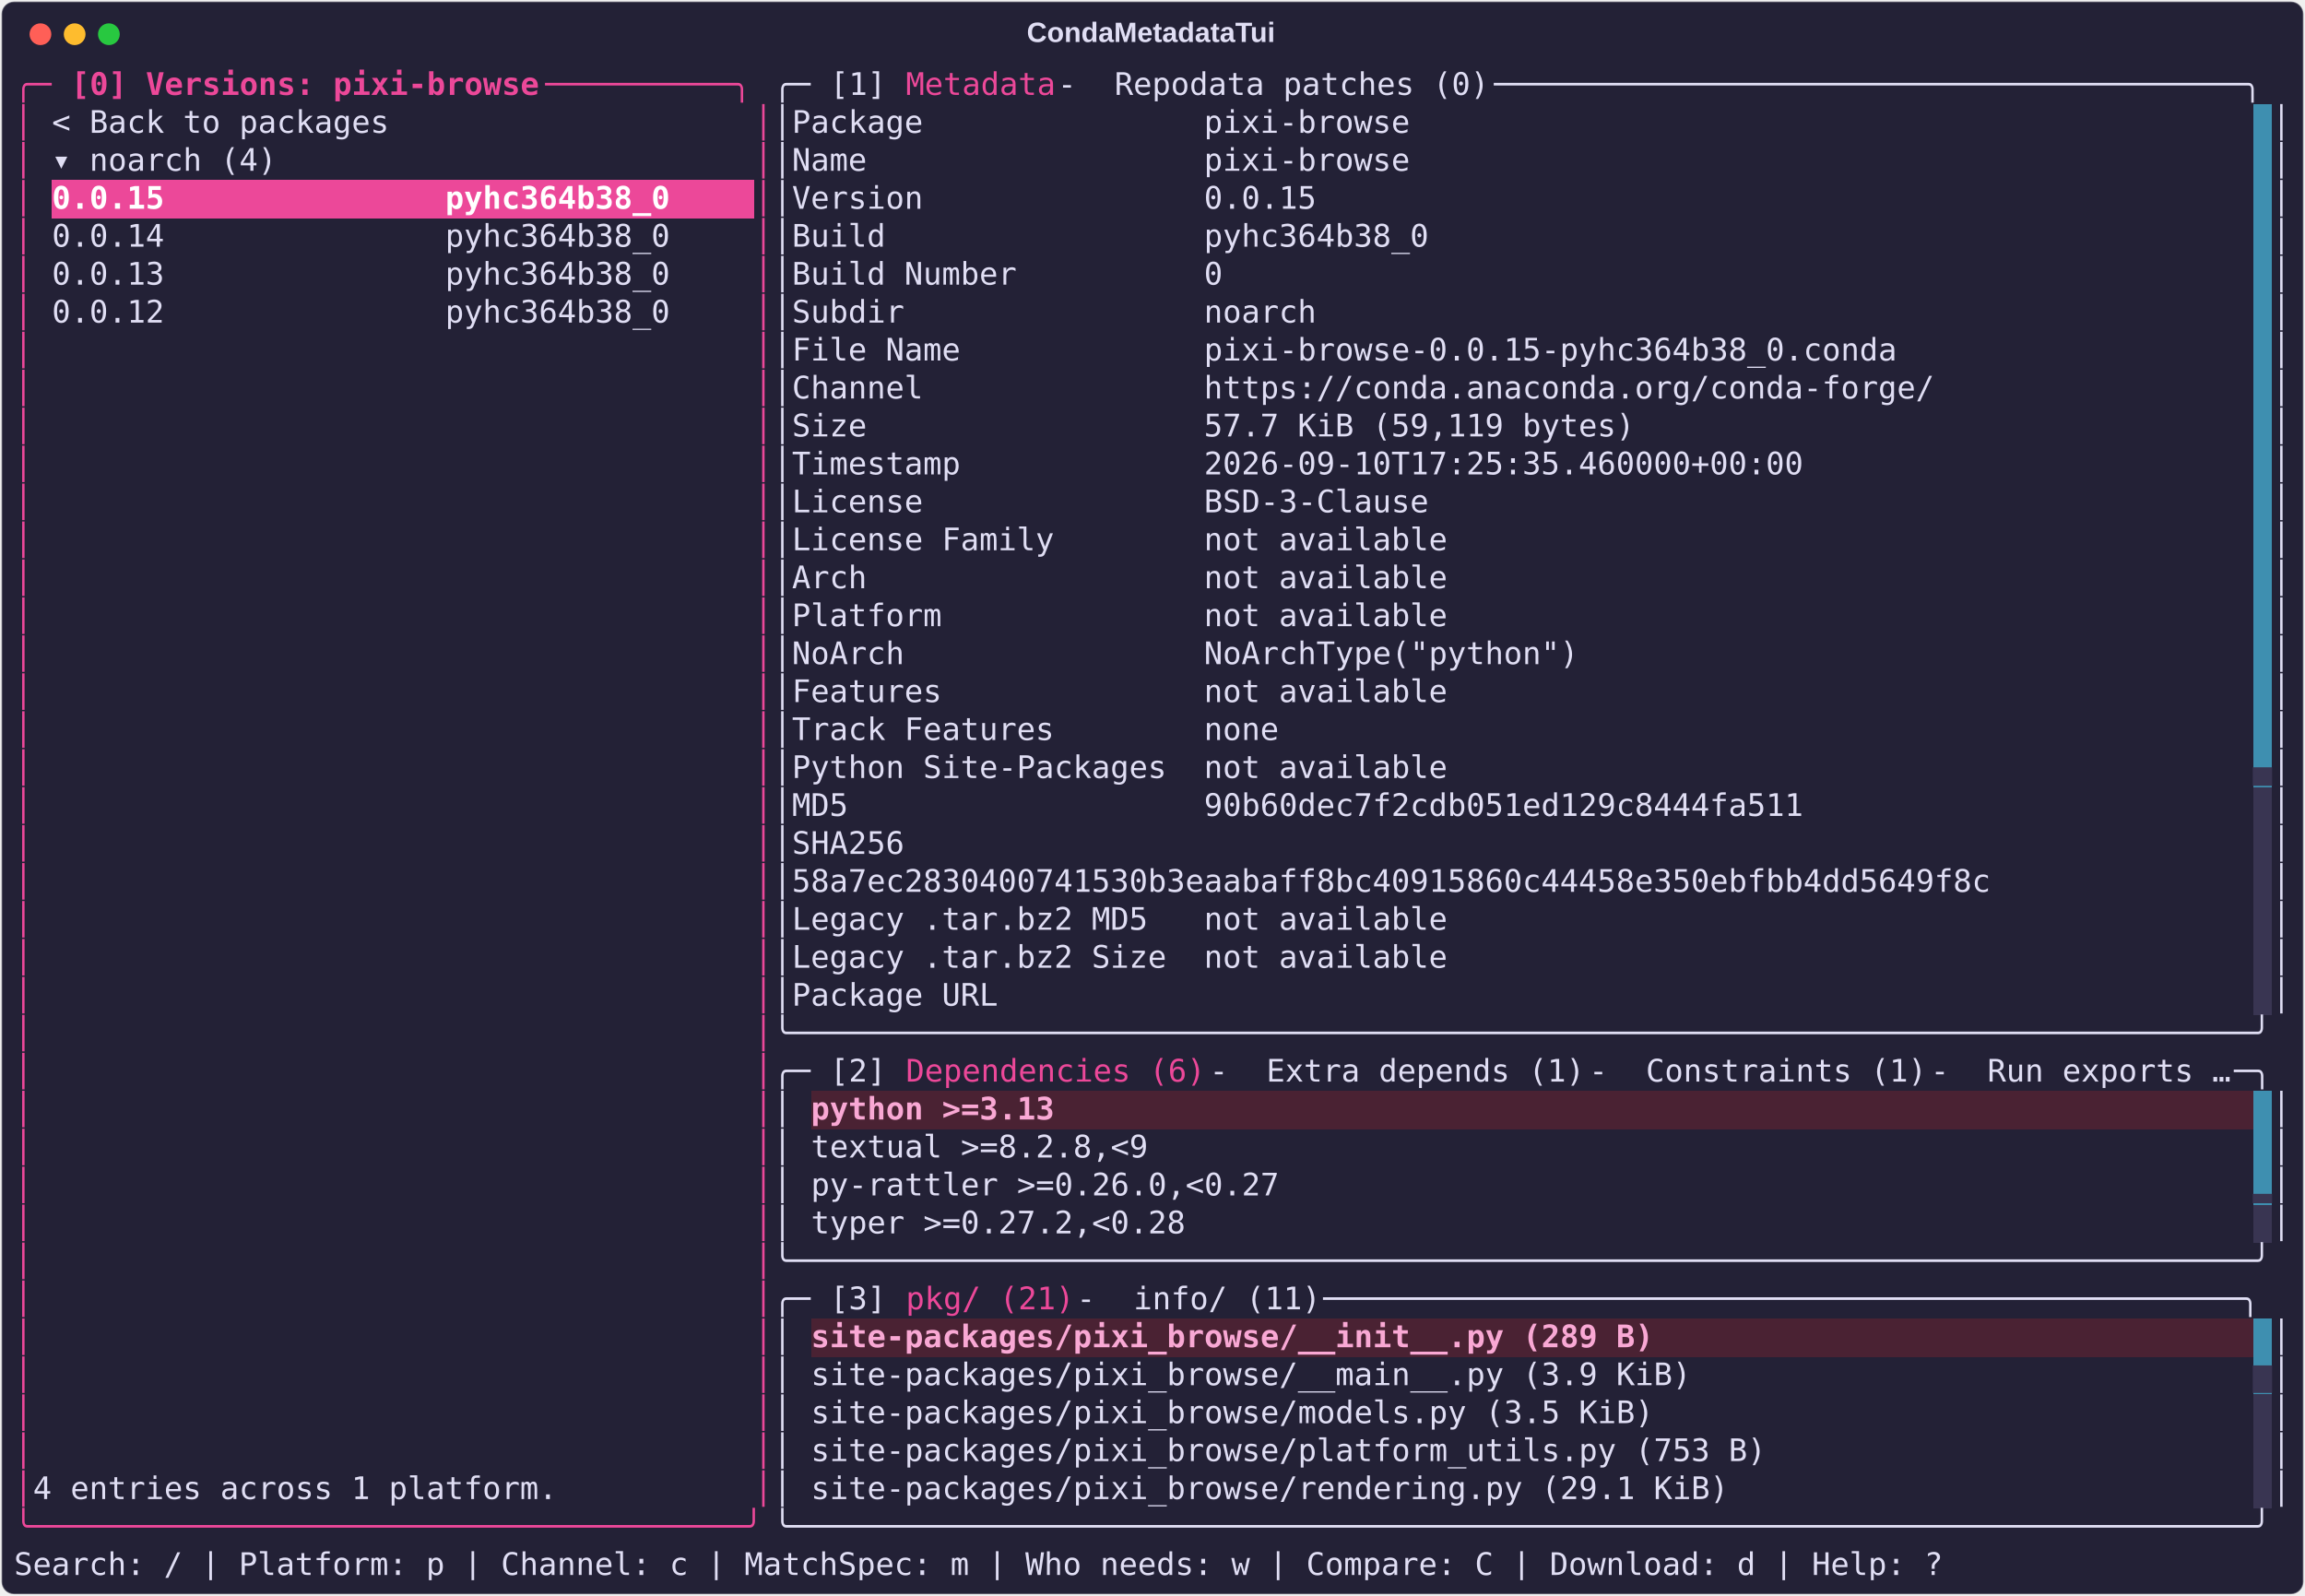
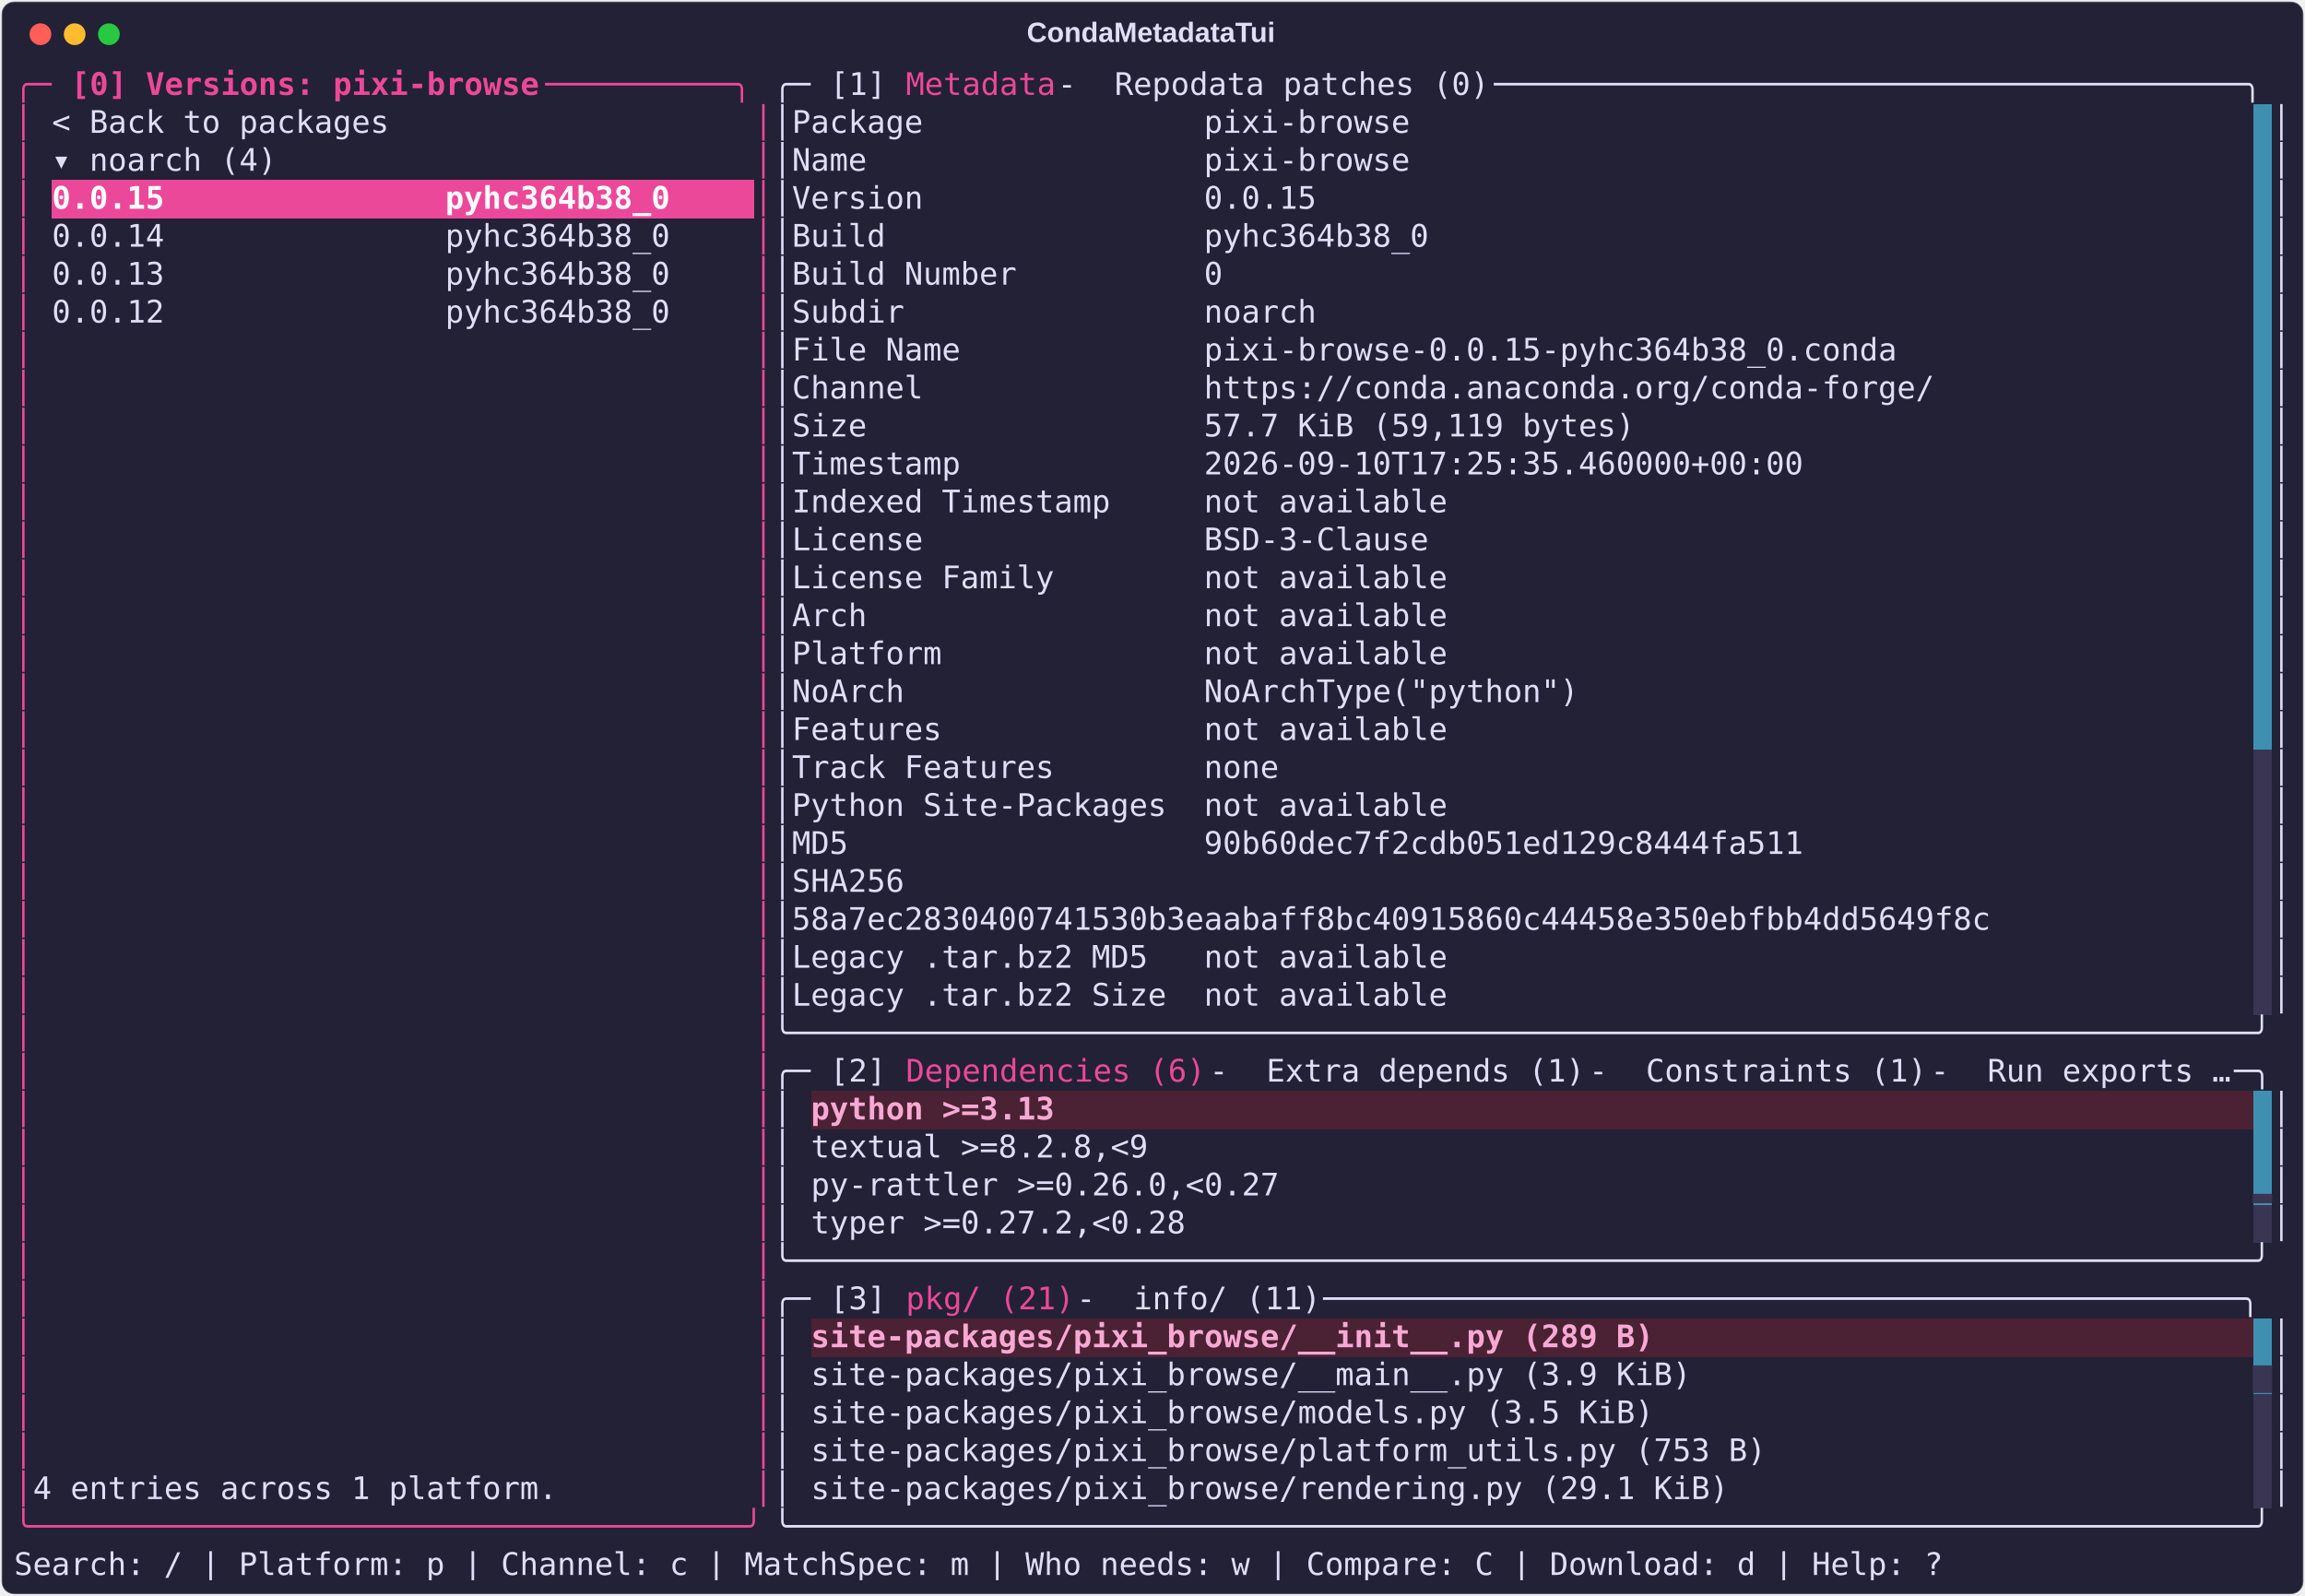
<svg xmlns="http://www.w3.org/2000/svg" class="rich-terminal" viewBox="0 0 1482 1026.0">
  <style>

    @font-face {
        font-family: "Fira Code";
        src: local("FiraCode-Regular"),
                url("https://cdnjs.cloudflare.com/ajax/libs/firacode/6.2.0/woff2/FiraCode-Regular.woff2") format("woff2"),
                url("https://cdnjs.cloudflare.com/ajax/libs/firacode/6.2.0/woff/FiraCode-Regular.woff") format("woff");
        font-style: normal;
        font-weight: 400;
    }
    @font-face {
        font-family: "Fira Code";
        src: local("FiraCode-Bold"),
                url("https://cdnjs.cloudflare.com/ajax/libs/firacode/6.2.0/woff2/FiraCode-Bold.woff2") format("woff2"),
                url("https://cdnjs.cloudflare.com/ajax/libs/firacode/6.2.0/woff/FiraCode-Bold.woff") format("woff");
        font-style: bold;
        font-weight: 700;
    }

    .terminal-matrix {
        font-family: Fira Code, monospace;
        font-size: 20px;
        line-height: 24.4px;
        font-variant-east-asian: full-width;
    }

    .terminal-title {
        font-size: 18px;
        font-weight: bold;
        font-family: arial;
    }

    .terminal-r1 { fill: #ec4899 }
.terminal-r2 { fill: #ec4899;font-weight: bold }
.terminal-r3 { fill: #e0def4 }
.terminal-r4 { fill: #232136 }
.terminal-r5 { fill: #ffffff;font-weight: bold }
- .terminal-r6 { fill: #393552 }
- .terminal-r7 { fill: #f9a8d4;font-weight: bold }
+ .terminal-r6 { fill: #f9a8d4;font-weight: bold }
+ .terminal-r7 { fill: #393552 }
    </style>
  <defs>
    <clipPath id="terminal-clip-terminal">
      <rect x="0" y="0" width="1463.0" height="975.0" />
    </clipPath>
    <clipPath id="terminal-line-0">
      <rect x="0" y="1.5" width="1464" height="24.65" />
    </clipPath>
    <clipPath id="terminal-line-1">
      <rect x="0" y="25.9" width="1464" height="24.65" />
    </clipPath>
    <clipPath id="terminal-line-2">
      <rect x="0" y="50.3" width="1464" height="24.65" />
    </clipPath>
    <clipPath id="terminal-line-3">
      <rect x="0" y="74.7" width="1464" height="24.65" />
    </clipPath>
    <clipPath id="terminal-line-4">
      <rect x="0" y="99.1" width="1464" height="24.65" />
    </clipPath>
    <clipPath id="terminal-line-5">
      <rect x="0" y="123.5" width="1464" height="24.65" />
    </clipPath>
    <clipPath id="terminal-line-6">
      <rect x="0" y="147.9" width="1464" height="24.65" />
    </clipPath>
    <clipPath id="terminal-line-7">
      <rect x="0" y="172.3" width="1464" height="24.65" />
    </clipPath>
    <clipPath id="terminal-line-8">
      <rect x="0" y="196.7" width="1464" height="24.65" />
    </clipPath>
    <clipPath id="terminal-line-9">
      <rect x="0" y="221.1" width="1464" height="24.65" />
    </clipPath>
    <clipPath id="terminal-line-10">
      <rect x="0" y="245.5" width="1464" height="24.65" />
    </clipPath>
    <clipPath id="terminal-line-11">
      <rect x="0" y="269.9" width="1464" height="24.65" />
    </clipPath>
    <clipPath id="terminal-line-12">
      <rect x="0" y="294.3" width="1464" height="24.65" />
    </clipPath>
    <clipPath id="terminal-line-13">
      <rect x="0" y="318.7" width="1464" height="24.65" />
    </clipPath>
    <clipPath id="terminal-line-14">
      <rect x="0" y="343.1" width="1464" height="24.65" />
    </clipPath>
    <clipPath id="terminal-line-15">
      <rect x="0" y="367.5" width="1464" height="24.65" />
    </clipPath>
    <clipPath id="terminal-line-16">
      <rect x="0" y="391.9" width="1464" height="24.65" />
    </clipPath>
    <clipPath id="terminal-line-17">
      <rect x="0" y="416.3" width="1464" height="24.65" />
    </clipPath>
    <clipPath id="terminal-line-18">
      <rect x="0" y="440.7" width="1464" height="24.65" />
    </clipPath>
    <clipPath id="terminal-line-19">
      <rect x="0" y="465.1" width="1464" height="24.65" />
    </clipPath>
    <clipPath id="terminal-line-20">
      <rect x="0" y="489.5" width="1464" height="24.65" />
    </clipPath>
    <clipPath id="terminal-line-21">
      <rect x="0" y="513.9" width="1464" height="24.65" />
    </clipPath>
    <clipPath id="terminal-line-22">
      <rect x="0" y="538.3" width="1464" height="24.65" />
    </clipPath>
    <clipPath id="terminal-line-23">
      <rect x="0" y="562.7" width="1464" height="24.65" />
    </clipPath>
    <clipPath id="terminal-line-24">
      <rect x="0" y="587.1" width="1464" height="24.65" />
    </clipPath>
    <clipPath id="terminal-line-25">
      <rect x="0" y="611.5" width="1464" height="24.65" />
    </clipPath>
    <clipPath id="terminal-line-26">
      <rect x="0" y="635.9" width="1464" height="24.65" />
    </clipPath>
    <clipPath id="terminal-line-27">
      <rect x="0" y="660.3" width="1464" height="24.65" />
    </clipPath>
    <clipPath id="terminal-line-28">
      <rect x="0" y="684.7" width="1464" height="24.65" />
    </clipPath>
    <clipPath id="terminal-line-29">
      <rect x="0" y="709.1" width="1464" height="24.65" />
    </clipPath>
    <clipPath id="terminal-line-30">
      <rect x="0" y="733.5" width="1464" height="24.65" />
    </clipPath>
    <clipPath id="terminal-line-31">
      <rect x="0" y="757.9" width="1464" height="24.65" />
    </clipPath>
    <clipPath id="terminal-line-32">
      <rect x="0" y="782.3" width="1464" height="24.65" />
    </clipPath>
    <clipPath id="terminal-line-33">
      <rect x="0" y="806.7" width="1464" height="24.65" />
    </clipPath>
    <clipPath id="terminal-line-34">
      <rect x="0" y="831.1" width="1464" height="24.65" />
    </clipPath>
    <clipPath id="terminal-line-35">
      <rect x="0" y="855.5" width="1464" height="24.65" />
    </clipPath>
    <clipPath id="terminal-line-36">
      <rect x="0" y="879.9" width="1464" height="24.65" />
    </clipPath>
    <clipPath id="terminal-line-37">
      <rect x="0" y="904.3" width="1464" height="24.65" />
    </clipPath>
    <clipPath id="terminal-line-38">
      <rect x="0" y="928.7" width="1464" height="24.65" />
    </clipPath>
  </defs>
  <rect fill="#232136" stroke="rgba(255,255,255,0.35)" stroke-width="1" x="1" y="1" width="1480" height="1024" rx="8" />
  <text class="terminal-title" fill="#e0def4" text-anchor="middle" x="740" y="27">CondaMetadataTui</text>
  <g transform="translate(26,22)">
    <circle cx="0" cy="0" r="7" fill="#ff5f57" />
    <circle cx="22" cy="0" r="7" fill="#febc2e" />
    <circle cx="44" cy="0" r="7" fill="#28c840" />
  </g>
  <g transform="translate(9, 41)" clip-path="url(#terminal-clip-terminal)">
    <rect fill="#3e8fb0" x="1439.6" y="25.9" width="12.2" height="24.65" shape-rendering="crispEdges" />
    <rect fill="#3e8fb0" x="1439.6" y="50.3" width="12.2" height="24.65" shape-rendering="crispEdges" />
    <rect fill="#ec4899" x="24.4" y="74.7" width="402.6" height="24.65" shape-rendering="crispEdges" />
    <rect fill="#ec4899" x="427" y="74.7" width="48.8" height="24.65" shape-rendering="crispEdges" />
    <rect fill="#3e8fb0" x="1439.6" y="74.7" width="12.2" height="24.65" shape-rendering="crispEdges" />
    <rect fill="#3e8fb0" x="1439.6" y="99.1" width="12.2" height="24.65" shape-rendering="crispEdges" />
    <rect fill="#3e8fb0" x="1439.6" y="123.5" width="12.2" height="24.65" shape-rendering="crispEdges" />
    <rect fill="#3e8fb0" x="1439.6" y="147.9" width="12.2" height="24.65" shape-rendering="crispEdges" />
    <rect fill="#3e8fb0" x="1439.6" y="172.3" width="12.2" height="24.65" shape-rendering="crispEdges" />
    <rect fill="#3e8fb0" x="1439.6" y="196.7" width="12.2" height="24.65" shape-rendering="crispEdges" />
    <rect fill="#3e8fb0" x="1439.6" y="221.1" width="12.2" height="24.65" shape-rendering="crispEdges" />
    <rect fill="#3e8fb0" x="1439.6" y="245.5" width="12.2" height="24.65" shape-rendering="crispEdges" />
    <rect fill="#3e8fb0" x="1439.6" y="269.9" width="12.2" height="24.65" shape-rendering="crispEdges" />
    <rect fill="#3e8fb0" x="1439.6" y="294.3" width="12.2" height="24.65" shape-rendering="crispEdges" />
    <rect fill="#3e8fb0" x="1439.6" y="318.7" width="12.2" height="24.65" shape-rendering="crispEdges" />
    <rect fill="#3e8fb0" x="1439.6" y="343.1" width="12.2" height="24.65" shape-rendering="crispEdges" />
    <rect fill="#3e8fb0" x="1439.6" y="367.5" width="12.2" height="24.65" shape-rendering="crispEdges" />
    <rect fill="#3e8fb0" x="1439.6" y="391.9" width="12.2" height="24.65" shape-rendering="crispEdges" />
    <rect fill="#3e8fb0" x="1439.6" y="416.3" width="12.2" height="24.65" shape-rendering="crispEdges" />
-     <rect fill="#3e8fb0" x="1439.6" y="440.7" width="12.2" height="24.65" shape-rendering="crispEdges" />
+     <rect fill="#393552" x="1439.6" y="440.7" width="12.2" height="24.65" shape-rendering="crispEdges" />
    <rect fill="#393552" x="1439.6" y="465.1" width="12.2" height="24.65" shape-rendering="crispEdges" />
    <rect fill="#393552" x="1439.6" y="489.5" width="12.2" height="24.65" shape-rendering="crispEdges" />
    <rect fill="#393552" x="1439.6" y="513.9" width="12.2" height="24.65" shape-rendering="crispEdges" />
    <rect fill="#393552" x="1439.6" y="538.3" width="12.2" height="24.65" shape-rendering="crispEdges" />
    <rect fill="#393552" x="1439.6" y="562.7" width="12.2" height="24.65" shape-rendering="crispEdges" />
    <rect fill="#393552" x="1439.6" y="587.1" width="12.2" height="24.65" shape-rendering="crispEdges" />
    <rect fill="#4a2233" x="512.4" y="660.3" width="158.6" height="24.65" shape-rendering="crispEdges" />
    <rect fill="#4a2233" x="671" y="660.3" width="768.6" height="24.65" shape-rendering="crispEdges" />
    <rect fill="#3e8fb0" x="1439.6" y="660.3" width="12.2" height="24.65" shape-rendering="crispEdges" />
    <rect fill="#3e8fb0" x="1439.6" y="684.7" width="12.2" height="24.65" shape-rendering="crispEdges" />
    <rect fill="#3e8fb0" x="1439.6" y="709.1" width="12.2" height="24.65" shape-rendering="crispEdges" />
    <rect fill="#393552" x="1439.6" y="733.5" width="12.2" height="24.65" shape-rendering="crispEdges" />
    <rect fill="#4a2233" x="512.4" y="806.7" width="549" height="24.65" shape-rendering="crispEdges" />
    <rect fill="#4a2233" x="1061.4" y="806.7" width="378.2" height="24.65" shape-rendering="crispEdges" />
    <rect fill="#3e8fb0" x="1439.6" y="806.7" width="12.2" height="24.65" shape-rendering="crispEdges" />
    <rect fill="#3e8fb0" x="1439.6" y="831.1" width="12.2" height="24.65" shape-rendering="crispEdges" />
    <rect fill="#393552" x="1439.6" y="855.5" width="12.2" height="24.65" shape-rendering="crispEdges" />
    <rect fill="#393552" x="1439.6" y="879.9" width="12.2" height="24.65" shape-rendering="crispEdges" />
    <rect fill="#393552" x="1439.6" y="904.3" width="12.2" height="24.65" shape-rendering="crispEdges" />
    <g class="terminal-matrix">
      <text class="terminal-r1" x="0" y="20" textLength="36.6" clip-path="url(#terminal-line-0)">╭─ </text>
      <text class="terminal-r2" x="36.6" y="20" textLength="305" clip-path="url(#terminal-line-0)">[0] Versions: pixi-browse</text>
      <text class="terminal-r1" x="341.6" y="20" textLength="146.4" clip-path="url(#terminal-line-0)"> ──────────╮</text>
      <text class="terminal-r3" x="488" y="20" textLength="36.6" clip-path="url(#terminal-line-0)">╭─ </text>
      <text class="terminal-r3" x="524.6" y="20" textLength="48.8" clip-path="url(#terminal-line-0)">[1] </text>
      <text class="terminal-r1" x="573.4" y="20" textLength="97.6" clip-path="url(#terminal-line-0)">Metadata</text>
      <text class="terminal-r3" x="671" y="20" textLength="36.6" clip-path="url(#terminal-line-0)"> - </text>
      <text class="terminal-r3" x="707.6" y="20" textLength="244" clip-path="url(#terminal-line-0)">Repodata patches (0)</text>
      <text class="terminal-r3" x="951.6" y="20" textLength="512.4" clip-path="url(#terminal-line-0)"> ────────────────────────────────────────╮</text>
      <text class="terminal-r3" x="1464" y="20" textLength="12.2" clip-path="url(#terminal-line-0)">
</text>
      <text class="terminal-r1" x="0" y="44.4" textLength="12.2" clip-path="url(#terminal-line-1)">│</text>
      <text class="terminal-r3" x="24.4" y="44.4" textLength="219.6" clip-path="url(#terminal-line-1)">&lt; Back to packages</text>
      <text class="terminal-r1" x="475.8" y="44.4" textLength="12.2" clip-path="url(#terminal-line-1)">│</text>
      <text class="terminal-r3" x="488" y="44.4" textLength="12.2" clip-path="url(#terminal-line-1)">│</text>
      <text class="terminal-r3" x="500.2" y="44.4" textLength="402.6" clip-path="url(#terminal-line-1)">Package               pixi-browse</text>
      <text class="terminal-r3" x="1451.8" y="44.4" textLength="12.2" clip-path="url(#terminal-line-1)">│</text>
      <text class="terminal-r3" x="1464" y="44.4" textLength="12.2" clip-path="url(#terminal-line-1)">
</text>
      <text class="terminal-r1" x="0" y="68.8" textLength="12.2" clip-path="url(#terminal-line-2)">│</text>
      <text class="terminal-r3" x="24.4" y="68.8" textLength="146.4" clip-path="url(#terminal-line-2)">▾ noarch (4)</text>
      <text class="terminal-r1" x="475.8" y="68.8" textLength="12.2" clip-path="url(#terminal-line-2)">│</text>
      <text class="terminal-r3" x="488" y="68.8" textLength="12.2" clip-path="url(#terminal-line-2)">│</text>
      <text class="terminal-r3" x="500.2" y="68.8" textLength="402.6" clip-path="url(#terminal-line-2)">Name                  pixi-browse</text>
      <text class="terminal-r3" x="1451.8" y="68.8" textLength="12.2" clip-path="url(#terminal-line-2)">│</text>
      <text class="terminal-r3" x="1464" y="68.8" textLength="12.2" clip-path="url(#terminal-line-2)">
</text>
      <text class="terminal-r1" x="0" y="93.2" textLength="12.2" clip-path="url(#terminal-line-3)">│</text>
      <text class="terminal-r5" x="24.4" y="93.2" textLength="402.6" clip-path="url(#terminal-line-3)">0.0.15               pyhc364b38_0</text>
      <text class="terminal-r1" x="475.8" y="93.2" textLength="12.2" clip-path="url(#terminal-line-3)">│</text>
      <text class="terminal-r3" x="488" y="93.2" textLength="12.2" clip-path="url(#terminal-line-3)">│</text>
      <text class="terminal-r3" x="500.2" y="93.2" textLength="341.6" clip-path="url(#terminal-line-3)">Version               0.0.15</text>
      <text class="terminal-r3" x="1451.8" y="93.2" textLength="12.2" clip-path="url(#terminal-line-3)">│</text>
      <text class="terminal-r3" x="1464" y="93.2" textLength="12.2" clip-path="url(#terminal-line-3)">
</text>
      <text class="terminal-r1" x="0" y="117.6" textLength="12.2" clip-path="url(#terminal-line-4)">│</text>
      <text class="terminal-r3" x="24.4" y="117.6" textLength="402.6" clip-path="url(#terminal-line-4)">0.0.14               pyhc364b38_0</text>
      <text class="terminal-r1" x="475.8" y="117.6" textLength="12.2" clip-path="url(#terminal-line-4)">│</text>
      <text class="terminal-r3" x="488" y="117.6" textLength="12.2" clip-path="url(#terminal-line-4)">│</text>
      <text class="terminal-r3" x="500.2" y="117.6" textLength="414.8" clip-path="url(#terminal-line-4)">Build                 pyhc364b38_0</text>
      <text class="terminal-r3" x="1451.8" y="117.6" textLength="12.2" clip-path="url(#terminal-line-4)">│</text>
      <text class="terminal-r3" x="1464" y="117.6" textLength="12.2" clip-path="url(#terminal-line-4)">
</text>
      <text class="terminal-r1" x="0" y="142" textLength="12.2" clip-path="url(#terminal-line-5)">│</text>
      <text class="terminal-r3" x="24.4" y="142" textLength="402.6" clip-path="url(#terminal-line-5)">0.0.13               pyhc364b38_0</text>
      <text class="terminal-r1" x="475.8" y="142" textLength="12.2" clip-path="url(#terminal-line-5)">│</text>
      <text class="terminal-r3" x="488" y="142" textLength="12.2" clip-path="url(#terminal-line-5)">│</text>
      <text class="terminal-r3" x="500.2" y="142" textLength="280.6" clip-path="url(#terminal-line-5)">Build Number          0</text>
      <text class="terminal-r3" x="1451.8" y="142" textLength="12.2" clip-path="url(#terminal-line-5)">│</text>
      <text class="terminal-r3" x="1464" y="142" textLength="12.2" clip-path="url(#terminal-line-5)">
</text>
      <text class="terminal-r1" x="0" y="166.4" textLength="12.2" clip-path="url(#terminal-line-6)">│</text>
      <text class="terminal-r3" x="24.4" y="166.4" textLength="402.6" clip-path="url(#terminal-line-6)">0.0.12               pyhc364b38_0</text>
      <text class="terminal-r1" x="475.8" y="166.4" textLength="12.2" clip-path="url(#terminal-line-6)">│</text>
      <text class="terminal-r3" x="488" y="166.4" textLength="12.2" clip-path="url(#terminal-line-6)">│</text>
      <text class="terminal-r3" x="500.2" y="166.4" textLength="341.6" clip-path="url(#terminal-line-6)">Subdir                noarch</text>
      <text class="terminal-r3" x="1451.8" y="166.4" textLength="12.2" clip-path="url(#terminal-line-6)">│</text>
      <text class="terminal-r3" x="1464" y="166.4" textLength="12.2" clip-path="url(#terminal-line-6)">
</text>
      <text class="terminal-r1" x="0" y="190.8" textLength="12.2" clip-path="url(#terminal-line-7)">│</text>
      <text class="terminal-r1" x="475.8" y="190.8" textLength="12.2" clip-path="url(#terminal-line-7)">│</text>
      <text class="terminal-r3" x="488" y="190.8" textLength="12.2" clip-path="url(#terminal-line-7)">│</text>
      <text class="terminal-r3" x="500.2" y="190.8" textLength="719.8" clip-path="url(#terminal-line-7)">File Name             pixi-browse-0.0.15-pyhc364b38_0.conda</text>
      <text class="terminal-r3" x="1451.8" y="190.8" textLength="12.2" clip-path="url(#terminal-line-7)">│</text>
      <text class="terminal-r3" x="1464" y="190.8" textLength="12.2" clip-path="url(#terminal-line-7)">
</text>
      <text class="terminal-r1" x="0" y="215.2" textLength="12.2" clip-path="url(#terminal-line-8)">│</text>
      <text class="terminal-r1" x="475.8" y="215.2" textLength="12.2" clip-path="url(#terminal-line-8)">│</text>
      <text class="terminal-r3" x="488" y="215.2" textLength="12.2" clip-path="url(#terminal-line-8)">│</text>
      <text class="terminal-r3" x="500.2" y="215.2" textLength="744.2" clip-path="url(#terminal-line-8)">Channel               https://conda.anaconda.org/conda-forge/</text>
      <text class="terminal-r3" x="1451.8" y="215.2" textLength="12.2" clip-path="url(#terminal-line-8)">│</text>
      <text class="terminal-r3" x="1464" y="215.2" textLength="12.2" clip-path="url(#terminal-line-8)">
</text>
      <text class="terminal-r1" x="0" y="239.6" textLength="12.2" clip-path="url(#terminal-line-9)">│</text>
      <text class="terminal-r1" x="475.8" y="239.6" textLength="12.2" clip-path="url(#terminal-line-9)">│</text>
      <text class="terminal-r3" x="488" y="239.6" textLength="12.2" clip-path="url(#terminal-line-9)">│</text>
      <text class="terminal-r3" x="500.2" y="239.6" textLength="549" clip-path="url(#terminal-line-9)">Size                  57.7 KiB (59,119 bytes)</text>
      <text class="terminal-r3" x="1451.8" y="239.6" textLength="12.2" clip-path="url(#terminal-line-9)">│</text>
      <text class="terminal-r3" x="1464" y="239.6" textLength="12.2" clip-path="url(#terminal-line-9)">
</text>
      <text class="terminal-r1" x="0" y="264" textLength="12.2" clip-path="url(#terminal-line-10)">│</text>
      <text class="terminal-r1" x="475.8" y="264" textLength="12.2" clip-path="url(#terminal-line-10)">│</text>
      <text class="terminal-r3" x="488" y="264" textLength="12.2" clip-path="url(#terminal-line-10)">│</text>
      <text class="terminal-r3" x="500.2" y="264" textLength="658.8" clip-path="url(#terminal-line-10)">Timestamp             2026-09-10T17:25:35.460000+00:00</text>
      <text class="terminal-r3" x="1451.8" y="264" textLength="12.2" clip-path="url(#terminal-line-10)">│</text>
      <text class="terminal-r3" x="1464" y="264" textLength="12.2" clip-path="url(#terminal-line-10)">
</text>
      <text class="terminal-r1" x="0" y="288.4" textLength="12.2" clip-path="url(#terminal-line-11)">│</text>
      <text class="terminal-r1" x="475.8" y="288.4" textLength="12.2" clip-path="url(#terminal-line-11)">│</text>
      <text class="terminal-r3" x="488" y="288.4" textLength="12.2" clip-path="url(#terminal-line-11)">│</text>
-       <text class="terminal-r3" x="500.2" y="288.4" textLength="414.8" clip-path="url(#terminal-line-11)">License               BSD-3-Clause</text>
+       <text class="terminal-r3" x="500.2" y="288.4" textLength="427" clip-path="url(#terminal-line-11)">Indexed Timestamp     not available</text>
      <text class="terminal-r3" x="1451.8" y="288.4" textLength="12.2" clip-path="url(#terminal-line-11)">│</text>
      <text class="terminal-r3" x="1464" y="288.4" textLength="12.2" clip-path="url(#terminal-line-11)">
</text>
      <text class="terminal-r1" x="0" y="312.8" textLength="12.2" clip-path="url(#terminal-line-12)">│</text>
      <text class="terminal-r1" x="475.8" y="312.8" textLength="12.2" clip-path="url(#terminal-line-12)">│</text>
      <text class="terminal-r3" x="488" y="312.8" textLength="12.2" clip-path="url(#terminal-line-12)">│</text>
-       <text class="terminal-r3" x="500.2" y="312.8" textLength="427" clip-path="url(#terminal-line-12)">License Family        not available</text>
+       <text class="terminal-r3" x="500.2" y="312.8" textLength="414.8" clip-path="url(#terminal-line-12)">License               BSD-3-Clause</text>
      <text class="terminal-r3" x="1451.8" y="312.8" textLength="12.2" clip-path="url(#terminal-line-12)">│</text>
      <text class="terminal-r3" x="1464" y="312.8" textLength="12.2" clip-path="url(#terminal-line-12)">
</text>
      <text class="terminal-r1" x="0" y="337.2" textLength="12.2" clip-path="url(#terminal-line-13)">│</text>
      <text class="terminal-r1" x="475.8" y="337.2" textLength="12.2" clip-path="url(#terminal-line-13)">│</text>
      <text class="terminal-r3" x="488" y="337.2" textLength="12.2" clip-path="url(#terminal-line-13)">│</text>
-       <text class="terminal-r3" x="500.2" y="337.2" textLength="427" clip-path="url(#terminal-line-13)">Arch                  not available</text>
+       <text class="terminal-r3" x="500.2" y="337.2" textLength="427" clip-path="url(#terminal-line-13)">License Family        not available</text>
      <text class="terminal-r3" x="1451.8" y="337.2" textLength="12.2" clip-path="url(#terminal-line-13)">│</text>
      <text class="terminal-r3" x="1464" y="337.2" textLength="12.2" clip-path="url(#terminal-line-13)">
</text>
      <text class="terminal-r1" x="0" y="361.6" textLength="12.2" clip-path="url(#terminal-line-14)">│</text>
      <text class="terminal-r1" x="475.8" y="361.6" textLength="12.2" clip-path="url(#terminal-line-14)">│</text>
      <text class="terminal-r3" x="488" y="361.6" textLength="12.2" clip-path="url(#terminal-line-14)">│</text>
-       <text class="terminal-r3" x="500.2" y="361.6" textLength="427" clip-path="url(#terminal-line-14)">Platform              not available</text>
+       <text class="terminal-r3" x="500.2" y="361.6" textLength="427" clip-path="url(#terminal-line-14)">Arch                  not available</text>
      <text class="terminal-r3" x="1451.8" y="361.6" textLength="12.2" clip-path="url(#terminal-line-14)">│</text>
      <text class="terminal-r3" x="1464" y="361.6" textLength="12.2" clip-path="url(#terminal-line-14)">
</text>
      <text class="terminal-r1" x="0" y="386" textLength="12.2" clip-path="url(#terminal-line-15)">│</text>
      <text class="terminal-r1" x="475.8" y="386" textLength="12.2" clip-path="url(#terminal-line-15)">│</text>
      <text class="terminal-r3" x="488" y="386" textLength="12.2" clip-path="url(#terminal-line-15)">│</text>
-       <text class="terminal-r3" x="500.2" y="386" textLength="512.4" clip-path="url(#terminal-line-15)">NoArch                NoArchType("python")</text>
+       <text class="terminal-r3" x="500.2" y="386" textLength="427" clip-path="url(#terminal-line-15)">Platform              not available</text>
      <text class="terminal-r3" x="1451.8" y="386" textLength="12.2" clip-path="url(#terminal-line-15)">│</text>
      <text class="terminal-r3" x="1464" y="386" textLength="12.2" clip-path="url(#terminal-line-15)">
</text>
      <text class="terminal-r1" x="0" y="410.4" textLength="12.2" clip-path="url(#terminal-line-16)">│</text>
      <text class="terminal-r1" x="475.8" y="410.4" textLength="12.2" clip-path="url(#terminal-line-16)">│</text>
      <text class="terminal-r3" x="488" y="410.4" textLength="12.2" clip-path="url(#terminal-line-16)">│</text>
-       <text class="terminal-r3" x="500.2" y="410.4" textLength="427" clip-path="url(#terminal-line-16)">Features              not available</text>
+       <text class="terminal-r3" x="500.2" y="410.4" textLength="512.4" clip-path="url(#terminal-line-16)">NoArch                NoArchType("python")</text>
      <text class="terminal-r3" x="1451.8" y="410.4" textLength="12.2" clip-path="url(#terminal-line-16)">│</text>
      <text class="terminal-r3" x="1464" y="410.4" textLength="12.2" clip-path="url(#terminal-line-16)">
</text>
      <text class="terminal-r1" x="0" y="434.8" textLength="12.2" clip-path="url(#terminal-line-17)">│</text>
      <text class="terminal-r1" x="475.8" y="434.8" textLength="12.2" clip-path="url(#terminal-line-17)">│</text>
      <text class="terminal-r3" x="488" y="434.8" textLength="12.2" clip-path="url(#terminal-line-17)">│</text>
-       <text class="terminal-r3" x="500.2" y="434.8" textLength="317.2" clip-path="url(#terminal-line-17)">Track Features        none</text>
+       <text class="terminal-r3" x="500.2" y="434.8" textLength="427" clip-path="url(#terminal-line-17)">Features              not available</text>
      <text class="terminal-r3" x="1451.8" y="434.8" textLength="12.2" clip-path="url(#terminal-line-17)">│</text>
      <text class="terminal-r3" x="1464" y="434.8" textLength="12.2" clip-path="url(#terminal-line-17)">
</text>
      <text class="terminal-r1" x="0" y="459.2" textLength="12.2" clip-path="url(#terminal-line-18)">│</text>
      <text class="terminal-r1" x="475.8" y="459.2" textLength="12.2" clip-path="url(#terminal-line-18)">│</text>
      <text class="terminal-r3" x="488" y="459.2" textLength="12.2" clip-path="url(#terminal-line-18)">│</text>
-       <text class="terminal-r3" x="500.2" y="459.2" textLength="427" clip-path="url(#terminal-line-18)">Python Site-Packages  not available</text>
-       <text class="terminal-r6" x="1439.6" y="459.2" textLength="12.2" clip-path="url(#terminal-line-18)">▄</text>
+       <text class="terminal-r3" x="500.2" y="459.2" textLength="317.2" clip-path="url(#terminal-line-18)">Track Features        none</text>
      <text class="terminal-r3" x="1451.8" y="459.2" textLength="12.2" clip-path="url(#terminal-line-18)">│</text>
      <text class="terminal-r3" x="1464" y="459.2" textLength="12.2" clip-path="url(#terminal-line-18)">
</text>
      <text class="terminal-r1" x="0" y="483.6" textLength="12.2" clip-path="url(#terminal-line-19)">│</text>
      <text class="terminal-r1" x="475.8" y="483.6" textLength="12.2" clip-path="url(#terminal-line-19)">│</text>
      <text class="terminal-r3" x="488" y="483.6" textLength="12.2" clip-path="url(#terminal-line-19)">│</text>
-       <text class="terminal-r3" x="500.2" y="483.6" textLength="658.8" clip-path="url(#terminal-line-19)">MD5                   90b60dec7f2cdb051ed129c8444fa511</text>
+       <text class="terminal-r3" x="500.2" y="483.6" textLength="427" clip-path="url(#terminal-line-19)">Python Site-Packages  not available</text>
      <text class="terminal-r3" x="1451.8" y="483.6" textLength="12.2" clip-path="url(#terminal-line-19)">│</text>
      <text class="terminal-r3" x="1464" y="483.6" textLength="12.2" clip-path="url(#terminal-line-19)">
</text>
      <text class="terminal-r1" x="0" y="508" textLength="12.2" clip-path="url(#terminal-line-20)">│</text>
      <text class="terminal-r1" x="475.8" y="508" textLength="12.2" clip-path="url(#terminal-line-20)">│</text>
      <text class="terminal-r3" x="488" y="508" textLength="12.2" clip-path="url(#terminal-line-20)">│</text>
-       <text class="terminal-r3" x="500.2" y="508" textLength="73.2" clip-path="url(#terminal-line-20)">SHA256</text>
+       <text class="terminal-r3" x="500.2" y="508" textLength="658.8" clip-path="url(#terminal-line-20)">MD5                   90b60dec7f2cdb051ed129c8444fa511</text>
      <text class="terminal-r3" x="1451.8" y="508" textLength="12.2" clip-path="url(#terminal-line-20)">│</text>
      <text class="terminal-r3" x="1464" y="508" textLength="12.2" clip-path="url(#terminal-line-20)">
</text>
      <text class="terminal-r1" x="0" y="532.4" textLength="12.2" clip-path="url(#terminal-line-21)">│</text>
      <text class="terminal-r1" x="475.8" y="532.4" textLength="12.2" clip-path="url(#terminal-line-21)">│</text>
      <text class="terminal-r3" x="488" y="532.4" textLength="12.2" clip-path="url(#terminal-line-21)">│</text>
-       <text class="terminal-r3" x="500.2" y="532.4" textLength="780.8" clip-path="url(#terminal-line-21)">58a7ec2830400741530b3eaabaff8bc40915860c44458e350ebfbb4dd5649f8c</text>
+       <text class="terminal-r3" x="500.2" y="532.4" textLength="73.2" clip-path="url(#terminal-line-21)">SHA256</text>
      <text class="terminal-r3" x="1451.8" y="532.4" textLength="12.2" clip-path="url(#terminal-line-21)">│</text>
      <text class="terminal-r3" x="1464" y="532.4" textLength="12.2" clip-path="url(#terminal-line-21)">
</text>
      <text class="terminal-r1" x="0" y="556.8" textLength="12.2" clip-path="url(#terminal-line-22)">│</text>
      <text class="terminal-r1" x="475.8" y="556.8" textLength="12.2" clip-path="url(#terminal-line-22)">│</text>
      <text class="terminal-r3" x="488" y="556.8" textLength="12.2" clip-path="url(#terminal-line-22)">│</text>
-       <text class="terminal-r3" x="500.2" y="556.8" textLength="427" clip-path="url(#terminal-line-22)">Legacy .tar.bz2 MD5   not available</text>
+       <text class="terminal-r3" x="500.2" y="556.8" textLength="780.8" clip-path="url(#terminal-line-22)">58a7ec2830400741530b3eaabaff8bc40915860c44458e350ebfbb4dd5649f8c</text>
      <text class="terminal-r3" x="1451.8" y="556.8" textLength="12.2" clip-path="url(#terminal-line-22)">│</text>
      <text class="terminal-r3" x="1464" y="556.8" textLength="12.2" clip-path="url(#terminal-line-22)">
</text>
      <text class="terminal-r1" x="0" y="581.2" textLength="12.2" clip-path="url(#terminal-line-23)">│</text>
      <text class="terminal-r1" x="475.8" y="581.2" textLength="12.2" clip-path="url(#terminal-line-23)">│</text>
      <text class="terminal-r3" x="488" y="581.2" textLength="12.2" clip-path="url(#terminal-line-23)">│</text>
-       <text class="terminal-r3" x="500.2" y="581.2" textLength="427" clip-path="url(#terminal-line-23)">Legacy .tar.bz2 Size  not available</text>
+       <text class="terminal-r3" x="500.2" y="581.2" textLength="427" clip-path="url(#terminal-line-23)">Legacy .tar.bz2 MD5   not available</text>
      <text class="terminal-r3" x="1451.8" y="581.2" textLength="12.2" clip-path="url(#terminal-line-23)">│</text>
      <text class="terminal-r3" x="1464" y="581.2" textLength="12.2" clip-path="url(#terminal-line-23)">
</text>
      <text class="terminal-r1" x="0" y="605.6" textLength="12.2" clip-path="url(#terminal-line-24)">│</text>
      <text class="terminal-r1" x="475.8" y="605.6" textLength="12.2" clip-path="url(#terminal-line-24)">│</text>
      <text class="terminal-r3" x="488" y="605.6" textLength="12.2" clip-path="url(#terminal-line-24)">│</text>
-       <text class="terminal-r3" x="500.2" y="605.6" textLength="134.2" clip-path="url(#terminal-line-24)">Package URL</text>
+       <text class="terminal-r3" x="500.2" y="605.6" textLength="427" clip-path="url(#terminal-line-24)">Legacy .tar.bz2 Size  not available</text>
      <text class="terminal-r3" x="1451.8" y="605.6" textLength="12.2" clip-path="url(#terminal-line-24)">│</text>
      <text class="terminal-r3" x="1464" y="605.6" textLength="12.2" clip-path="url(#terminal-line-24)">
</text>
      <text class="terminal-r1" x="0" y="630" textLength="12.2" clip-path="url(#terminal-line-25)">│</text>
      <text class="terminal-r1" x="475.8" y="630" textLength="12.2" clip-path="url(#terminal-line-25)">│</text>
      <text class="terminal-r3" x="488" y="630" textLength="976" clip-path="url(#terminal-line-25)">╰──────────────────────────────────────────────────────────────────────────────╯</text>
      <text class="terminal-r3" x="1464" y="630" textLength="12.2" clip-path="url(#terminal-line-25)">
</text>
      <text class="terminal-r1" x="0" y="654.4" textLength="12.2" clip-path="url(#terminal-line-26)">│</text>
      <text class="terminal-r1" x="475.8" y="654.4" textLength="12.2" clip-path="url(#terminal-line-26)">│</text>
      <text class="terminal-r3" x="488" y="654.4" textLength="36.6" clip-path="url(#terminal-line-26)">╭─ </text>
      <text class="terminal-r3" x="524.6" y="654.4" textLength="48.8" clip-path="url(#terminal-line-26)">[2] </text>
      <text class="terminal-r1" x="573.4" y="654.4" textLength="195.2" clip-path="url(#terminal-line-26)">Dependencies (6)</text>
      <text class="terminal-r3" x="768.6" y="654.4" textLength="36.6" clip-path="url(#terminal-line-26)"> - </text>
      <text class="terminal-r3" x="805.2" y="654.4" textLength="207.4" clip-path="url(#terminal-line-26)">Extra depends (1)</text>
      <text class="terminal-r3" x="1012.6" y="654.4" textLength="36.6" clip-path="url(#terminal-line-26)"> - </text>
      <text class="terminal-r3" x="1049.2" y="654.4" textLength="183" clip-path="url(#terminal-line-26)">Constraints (1)</text>
      <text class="terminal-r3" x="1232.2" y="654.4" textLength="36.6" clip-path="url(#terminal-line-26)"> - </text>
      <text class="terminal-r3" x="1268.8" y="654.4" textLength="158.6" clip-path="url(#terminal-line-26)">Run exports …</text>
      <text class="terminal-r3" x="1427.4" y="654.4" textLength="36.6" clip-path="url(#terminal-line-26)"> ─╮</text>
      <text class="terminal-r3" x="1464" y="654.4" textLength="12.2" clip-path="url(#terminal-line-26)">
</text>
      <text class="terminal-r1" x="0" y="678.8" textLength="12.2" clip-path="url(#terminal-line-27)">│</text>
      <text class="terminal-r1" x="475.8" y="678.8" textLength="12.2" clip-path="url(#terminal-line-27)">│</text>
      <text class="terminal-r3" x="488" y="678.8" textLength="12.2" clip-path="url(#terminal-line-27)">│</text>
-       <text class="terminal-r7" x="512.4" y="678.8" textLength="158.6" clip-path="url(#terminal-line-27)">python &gt;=3.13</text>
+       <text class="terminal-r6" x="512.4" y="678.8" textLength="158.6" clip-path="url(#terminal-line-27)">python &gt;=3.13</text>
      <text class="terminal-r3" x="1451.8" y="678.8" textLength="12.2" clip-path="url(#terminal-line-27)">│</text>
      <text class="terminal-r3" x="1464" y="678.8" textLength="12.2" clip-path="url(#terminal-line-27)">
</text>
      <text class="terminal-r1" x="0" y="703.2" textLength="12.2" clip-path="url(#terminal-line-28)">│</text>
      <text class="terminal-r1" x="475.8" y="703.2" textLength="12.2" clip-path="url(#terminal-line-28)">│</text>
      <text class="terminal-r3" x="488" y="703.2" textLength="12.2" clip-path="url(#terminal-line-28)">│</text>
      <text class="terminal-r3" x="512.4" y="703.2" textLength="219.6" clip-path="url(#terminal-line-28)">textual &gt;=8.2.8,&lt;9</text>
      <text class="terminal-r3" x="1451.8" y="703.2" textLength="12.2" clip-path="url(#terminal-line-28)">│</text>
      <text class="terminal-r3" x="1464" y="703.2" textLength="12.2" clip-path="url(#terminal-line-28)">
</text>
      <text class="terminal-r1" x="0" y="727.6" textLength="12.2" clip-path="url(#terminal-line-29)">│</text>
      <text class="terminal-r1" x="475.8" y="727.6" textLength="12.2" clip-path="url(#terminal-line-29)">│</text>
      <text class="terminal-r3" x="488" y="727.6" textLength="12.2" clip-path="url(#terminal-line-29)">│</text>
      <text class="terminal-r3" x="512.4" y="727.6" textLength="305" clip-path="url(#terminal-line-29)">py-rattler &gt;=0.26.0,&lt;0.27</text>
-       <text class="terminal-r6" x="1439.6" y="727.6" textLength="12.2" clip-path="url(#terminal-line-29)">▂</text>
+       <text class="terminal-r7" x="1439.6" y="727.6" textLength="12.2" clip-path="url(#terminal-line-29)">▂</text>
      <text class="terminal-r3" x="1451.8" y="727.6" textLength="12.2" clip-path="url(#terminal-line-29)">│</text>
      <text class="terminal-r3" x="1464" y="727.6" textLength="12.2" clip-path="url(#terminal-line-29)">
</text>
      <text class="terminal-r1" x="0" y="752" textLength="12.2" clip-path="url(#terminal-line-30)">│</text>
      <text class="terminal-r1" x="475.8" y="752" textLength="12.2" clip-path="url(#terminal-line-30)">│</text>
      <text class="terminal-r3" x="488" y="752" textLength="12.2" clip-path="url(#terminal-line-30)">│</text>
      <text class="terminal-r3" x="512.4" y="752" textLength="244" clip-path="url(#terminal-line-30)">typer &gt;=0.27.2,&lt;0.28</text>
      <text class="terminal-r3" x="1451.8" y="752" textLength="12.2" clip-path="url(#terminal-line-30)">│</text>
      <text class="terminal-r3" x="1464" y="752" textLength="12.2" clip-path="url(#terminal-line-30)">
</text>
      <text class="terminal-r1" x="0" y="776.4" textLength="12.2" clip-path="url(#terminal-line-31)">│</text>
      <text class="terminal-r1" x="475.8" y="776.4" textLength="12.2" clip-path="url(#terminal-line-31)">│</text>
      <text class="terminal-r3" x="488" y="776.4" textLength="976" clip-path="url(#terminal-line-31)">╰──────────────────────────────────────────────────────────────────────────────╯</text>
      <text class="terminal-r3" x="1464" y="776.4" textLength="12.2" clip-path="url(#terminal-line-31)">
</text>
      <text class="terminal-r1" x="0" y="800.8" textLength="12.2" clip-path="url(#terminal-line-32)">│</text>
      <text class="terminal-r1" x="475.8" y="800.8" textLength="12.2" clip-path="url(#terminal-line-32)">│</text>
      <text class="terminal-r3" x="488" y="800.8" textLength="36.6" clip-path="url(#terminal-line-32)">╭─ </text>
      <text class="terminal-r3" x="524.6" y="800.8" textLength="48.8" clip-path="url(#terminal-line-32)">[3] </text>
      <text class="terminal-r1" x="573.4" y="800.8" textLength="109.8" clip-path="url(#terminal-line-32)">pkg/ (21)</text>
      <text class="terminal-r3" x="683.2" y="800.8" textLength="36.6" clip-path="url(#terminal-line-32)"> - </text>
      <text class="terminal-r3" x="719.8" y="800.8" textLength="122" clip-path="url(#terminal-line-32)">info/ (11)</text>
      <text class="terminal-r3" x="841.8" y="800.8" textLength="622.2" clip-path="url(#terminal-line-32)"> ─────────────────────────────────────────────────╮</text>
      <text class="terminal-r3" x="1464" y="800.8" textLength="12.2" clip-path="url(#terminal-line-32)">
</text>
      <text class="terminal-r1" x="0" y="825.2" textLength="12.2" clip-path="url(#terminal-line-33)">│</text>
      <text class="terminal-r1" x="475.8" y="825.2" textLength="12.2" clip-path="url(#terminal-line-33)">│</text>
      <text class="terminal-r3" x="488" y="825.2" textLength="12.2" clip-path="url(#terminal-line-33)">│</text>
-       <text class="terminal-r7" x="512.4" y="825.2" textLength="549" clip-path="url(#terminal-line-33)">site-packages/pixi_browse/__init__.py (289 B)</text>
+       <text class="terminal-r6" x="512.4" y="825.2" textLength="549" clip-path="url(#terminal-line-33)">site-packages/pixi_browse/__init__.py (289 B)</text>
      <text class="terminal-r3" x="1451.8" y="825.2" textLength="12.2" clip-path="url(#terminal-line-33)">│</text>
      <text class="terminal-r3" x="1464" y="825.2" textLength="12.2" clip-path="url(#terminal-line-33)">
</text>
      <text class="terminal-r1" x="0" y="849.6" textLength="12.2" clip-path="url(#terminal-line-34)">│</text>
      <text class="terminal-r1" x="475.8" y="849.6" textLength="12.2" clip-path="url(#terminal-line-34)">│</text>
      <text class="terminal-r3" x="488" y="849.6" textLength="12.2" clip-path="url(#terminal-line-34)">│</text>
      <text class="terminal-r3" x="512.4" y="849.6" textLength="573.4" clip-path="url(#terminal-line-34)">site-packages/pixi_browse/__main__.py (3.9 KiB)</text>
-       <text class="terminal-r6" x="1439.6" y="849.6" textLength="12.2" clip-path="url(#terminal-line-34)">▆</text>
+       <text class="terminal-r7" x="1439.6" y="849.6" textLength="12.2" clip-path="url(#terminal-line-34)">▆</text>
      <text class="terminal-r3" x="1451.8" y="849.6" textLength="12.2" clip-path="url(#terminal-line-34)">│</text>
      <text class="terminal-r3" x="1464" y="849.6" textLength="12.2" clip-path="url(#terminal-line-34)">
</text>
      <text class="terminal-r1" x="0" y="874" textLength="12.2" clip-path="url(#terminal-line-35)">│</text>
      <text class="terminal-r1" x="475.8" y="874" textLength="12.2" clip-path="url(#terminal-line-35)">│</text>
      <text class="terminal-r3" x="488" y="874" textLength="12.2" clip-path="url(#terminal-line-35)">│</text>
      <text class="terminal-r3" x="512.4" y="874" textLength="549" clip-path="url(#terminal-line-35)">site-packages/pixi_browse/models.py (3.5 KiB)</text>
      <text class="terminal-r3" x="1451.8" y="874" textLength="12.2" clip-path="url(#terminal-line-35)">│</text>
      <text class="terminal-r3" x="1464" y="874" textLength="12.2" clip-path="url(#terminal-line-35)">
</text>
      <text class="terminal-r1" x="0" y="898.4" textLength="12.2" clip-path="url(#terminal-line-36)">│</text>
      <text class="terminal-r1" x="475.8" y="898.4" textLength="12.2" clip-path="url(#terminal-line-36)">│</text>
      <text class="terminal-r3" x="488" y="898.4" textLength="12.2" clip-path="url(#terminal-line-36)">│</text>
      <text class="terminal-r3" x="512.4" y="898.4" textLength="622.2" clip-path="url(#terminal-line-36)">site-packages/pixi_browse/platform_utils.py (753 B)</text>
      <text class="terminal-r3" x="1451.8" y="898.4" textLength="12.2" clip-path="url(#terminal-line-36)">│</text>
      <text class="terminal-r3" x="1464" y="898.4" textLength="12.2" clip-path="url(#terminal-line-36)">
</text>
      <text class="terminal-r1" x="0" y="922.8" textLength="12.2" clip-path="url(#terminal-line-37)">│</text>
      <text class="terminal-r3" x="12.2" y="922.8" textLength="341.6" clip-path="url(#terminal-line-37)">4 entries across 1 platform.</text>
      <text class="terminal-r1" x="475.8" y="922.8" textLength="12.2" clip-path="url(#terminal-line-37)">│</text>
      <text class="terminal-r3" x="488" y="922.8" textLength="12.2" clip-path="url(#terminal-line-37)">│</text>
      <text class="terminal-r3" x="512.4" y="922.8" textLength="597.8" clip-path="url(#terminal-line-37)">site-packages/pixi_browse/rendering.py (29.1 KiB)</text>
      <text class="terminal-r3" x="1451.8" y="922.8" textLength="12.2" clip-path="url(#terminal-line-37)">│</text>
      <text class="terminal-r3" x="1464" y="922.8" textLength="12.2" clip-path="url(#terminal-line-37)">
</text>
      <text class="terminal-r1" x="0" y="947.2" textLength="488" clip-path="url(#terminal-line-38)">╰──────────────────────────────────────╯</text>
      <text class="terminal-r3" x="488" y="947.2" textLength="976" clip-path="url(#terminal-line-38)">╰──────────────────────────────────────────────────────────────────────────────╯</text>
      <text class="terminal-r3" x="1464" y="947.2" textLength="12.2" clip-path="url(#terminal-line-38)">
</text>
      <text class="terminal-r3" x="0" y="971.6" textLength="1256.6" clip-path="url(#terminal-line-39)">Search: / | Platform: p | Channel: c | MatchSpec: m | Who needs: w | Compare: C | Download: d | Help: ?</text>
    </g>
  </g>
</svg>
